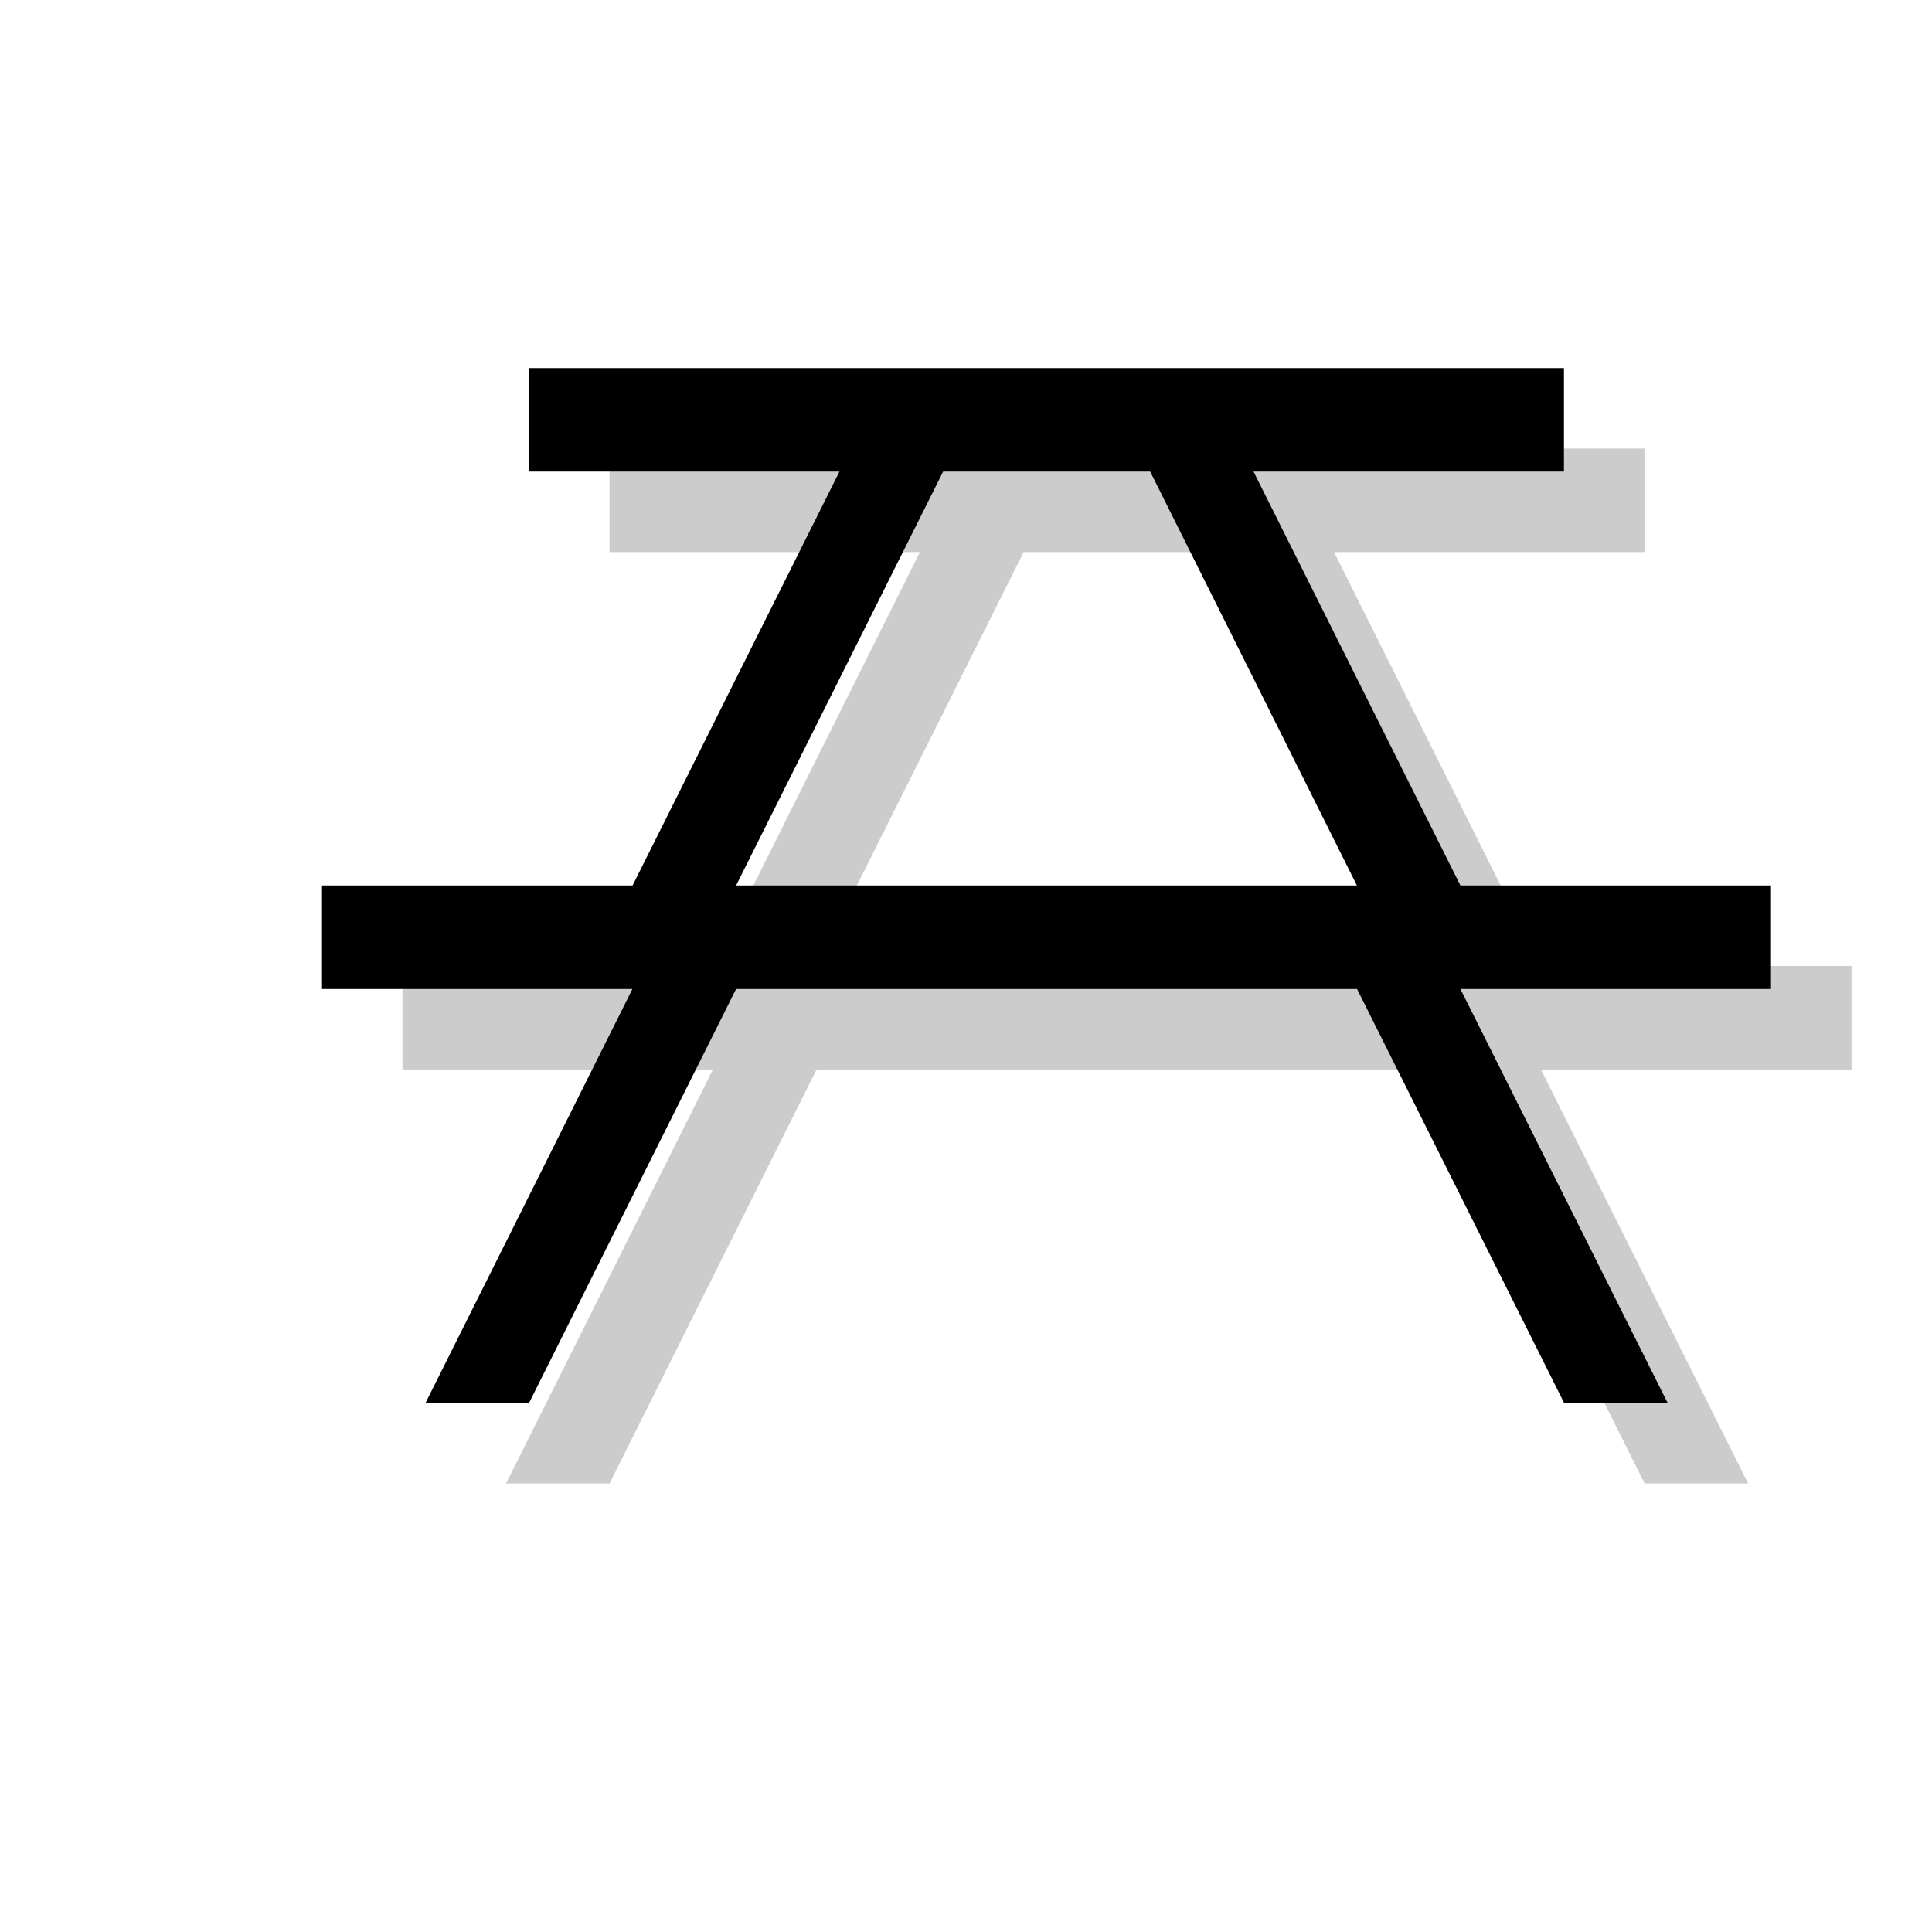
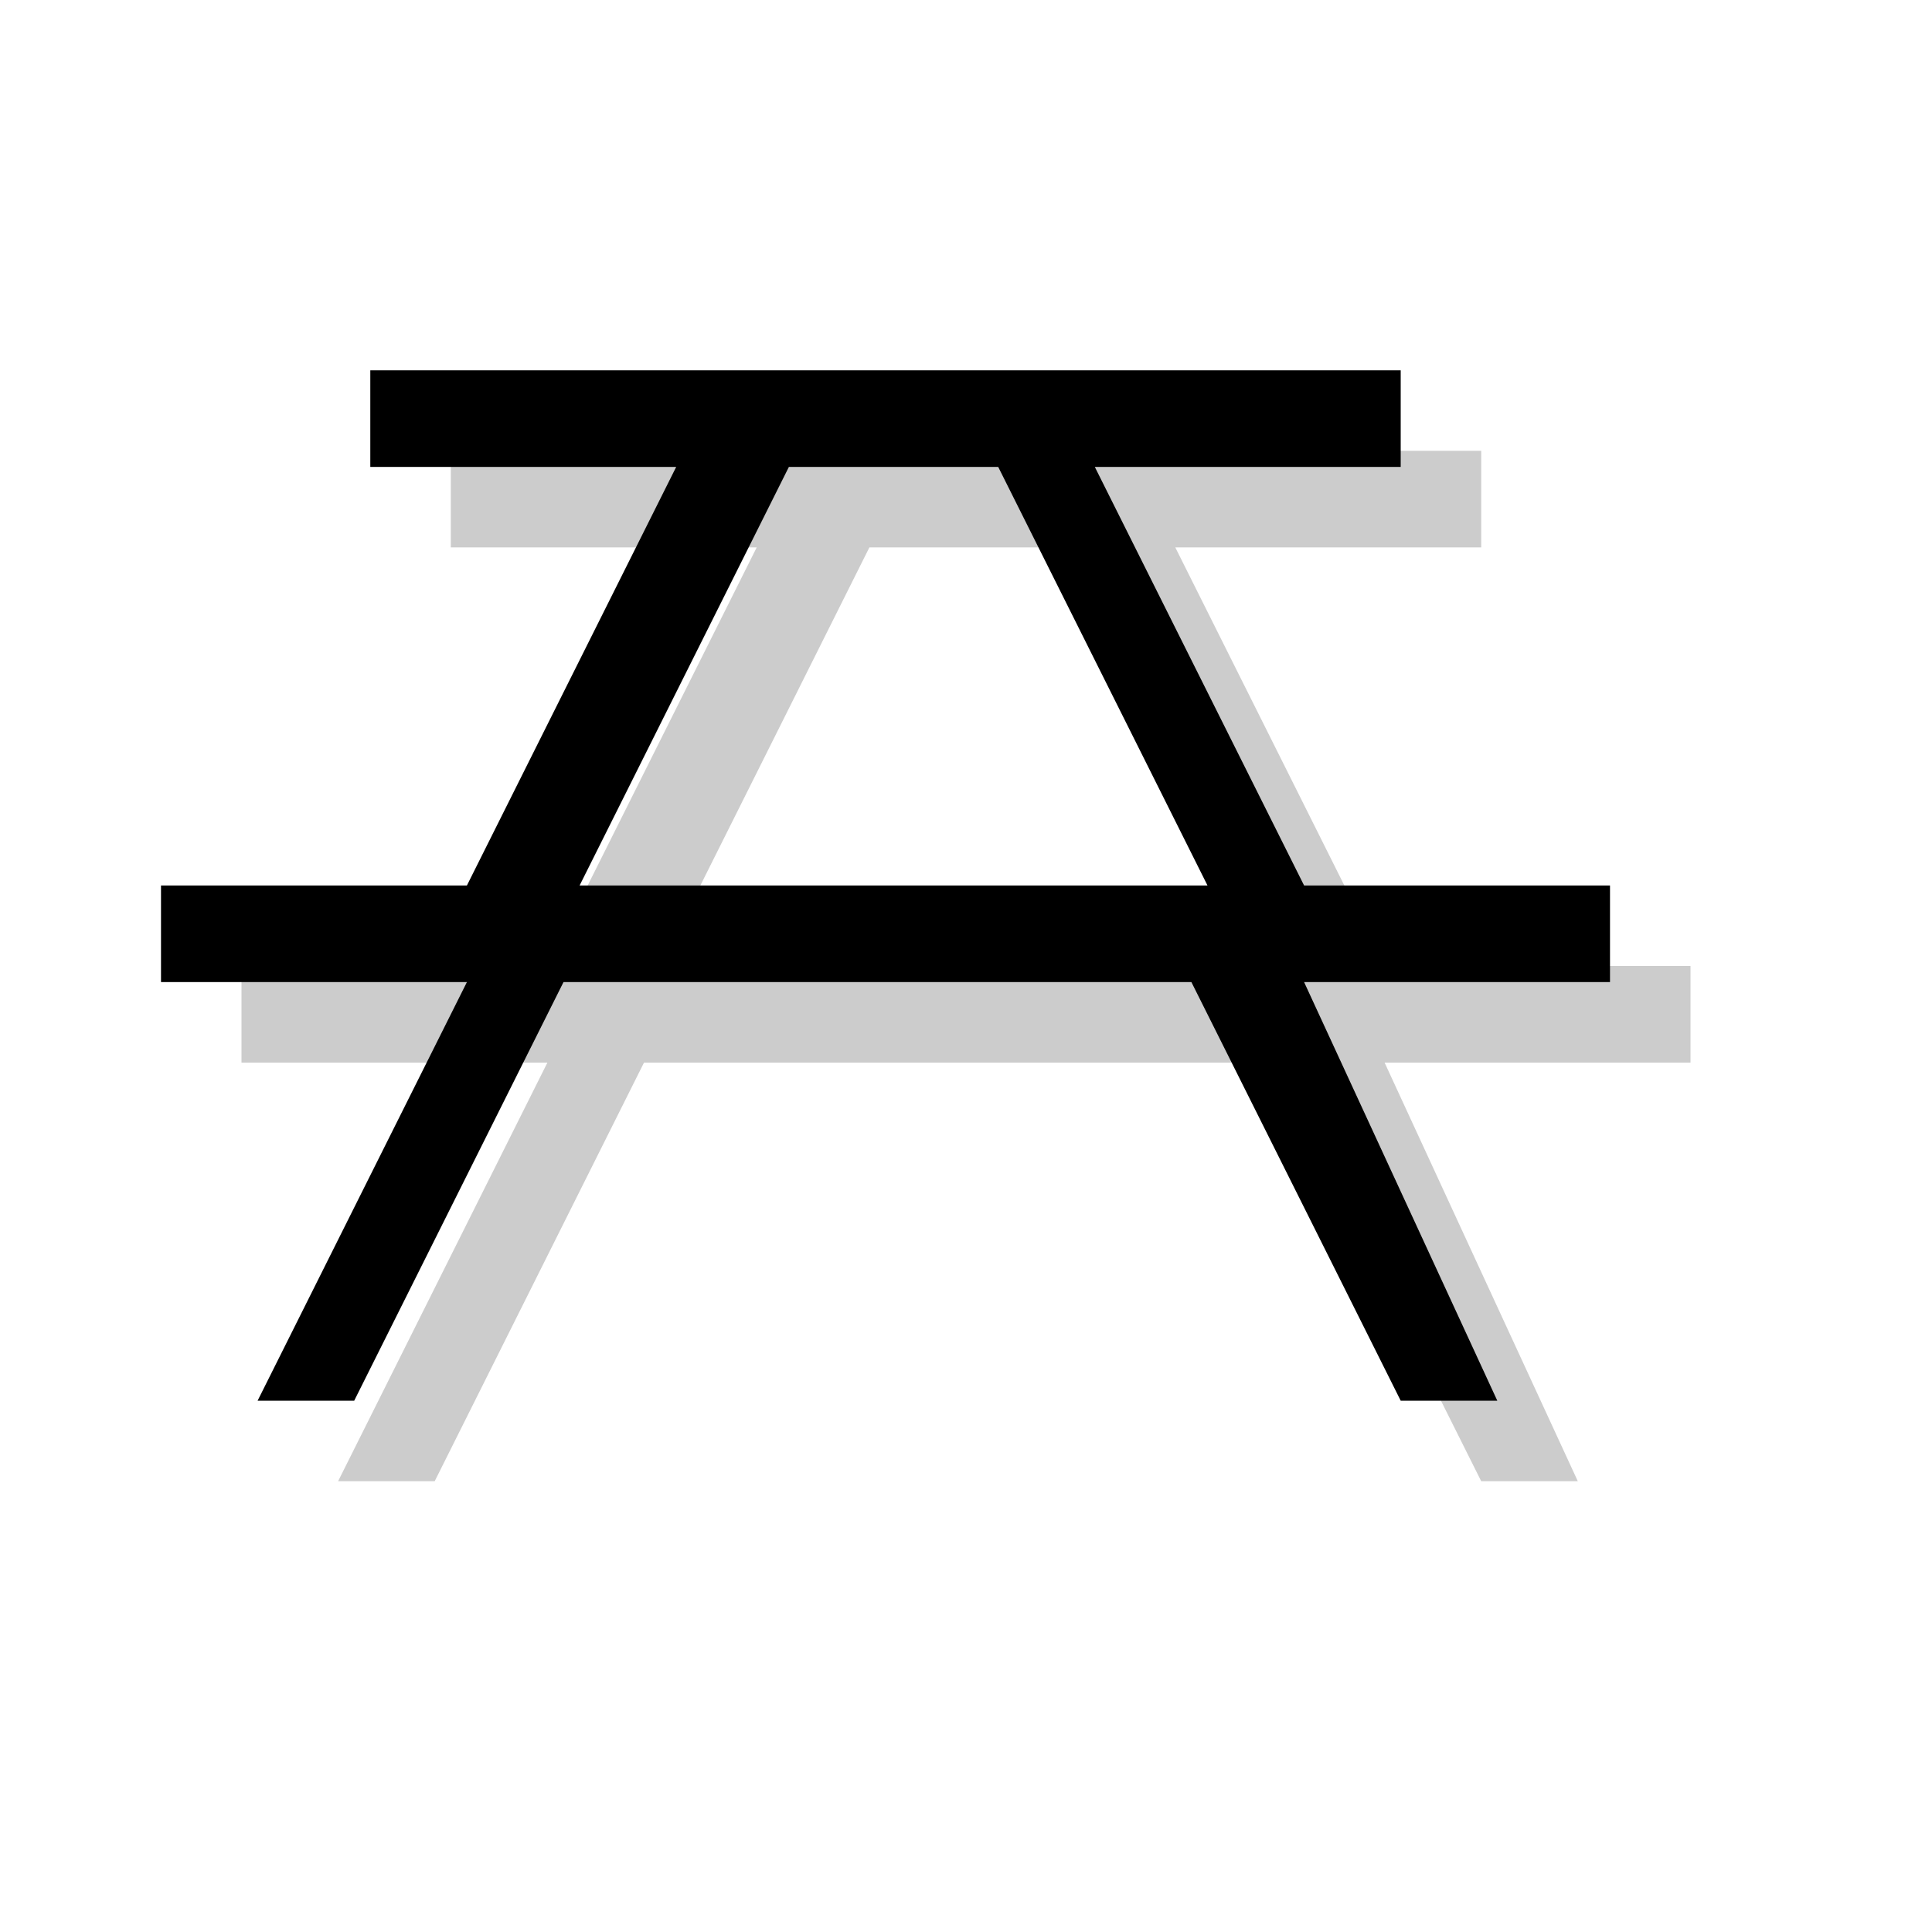
<svg xmlns="http://www.w3.org/2000/svg" version="1.1" x="0px" y="0px" viewBox="0 0 12 12" enable-background="new 0 0 12 12" xml:space="preserve">
  <g id="shadows">
    <g opacity="0.2">
-       <path d="M11.5,6H9.571L8.286,3.429h1.928V2.786H3.786v0.643h1.928L4.429,6H2.5v0.643h1.928L3.143,9.214h0.643l1.286-2.571h3.857    l1.286,2.571h0.643L9.571,6.643H11.5V6z M5.072,6l1.286-2.571h1.286L8.928,6H5.072z" />
+       <path d="M10.5,6H8.6L7.3,3.4h1.9V2.8H2.8v0.6h1.9L3.4,6H1.5v0.6h1.9L2.1,9.2h0.6l1.3-2.6h3.9l1.3,2.6h0.6L8.6,6.6h1.9V6z M4.1,6    l1.3-2.6h1.3L7.9,6H4.1z" />
    </g>
  </g>
  <g id="icons">
    <g>
-       <path d="M11,5.5H9.071L7.786,2.929h1.928V2.286H3.286v0.643h1.928L3.929,5.5H2v0.643h1.928L2.643,8.714h0.643l1.286-2.571h3.857    l1.286,2.571h0.643L9.071,6.143H11V5.5z M4.572,5.5l1.286-2.571h1.286L8.428,5.5H4.572z" />
+       <path d="M10,5.5H8.1L6.8,2.9h1.9V2.3H2.3v0.6h1.9L2.9,5.5H1v0.6h1.9L1.6,8.7h0.6l1.3-2.6h3.9l1.3,2.6h0.6L8.1,6.1H10V5.5z     M3.6,5.5l1.3-2.6h1.3l1.3,2.6H3.6z" />
    </g>
  </g>
</svg>
